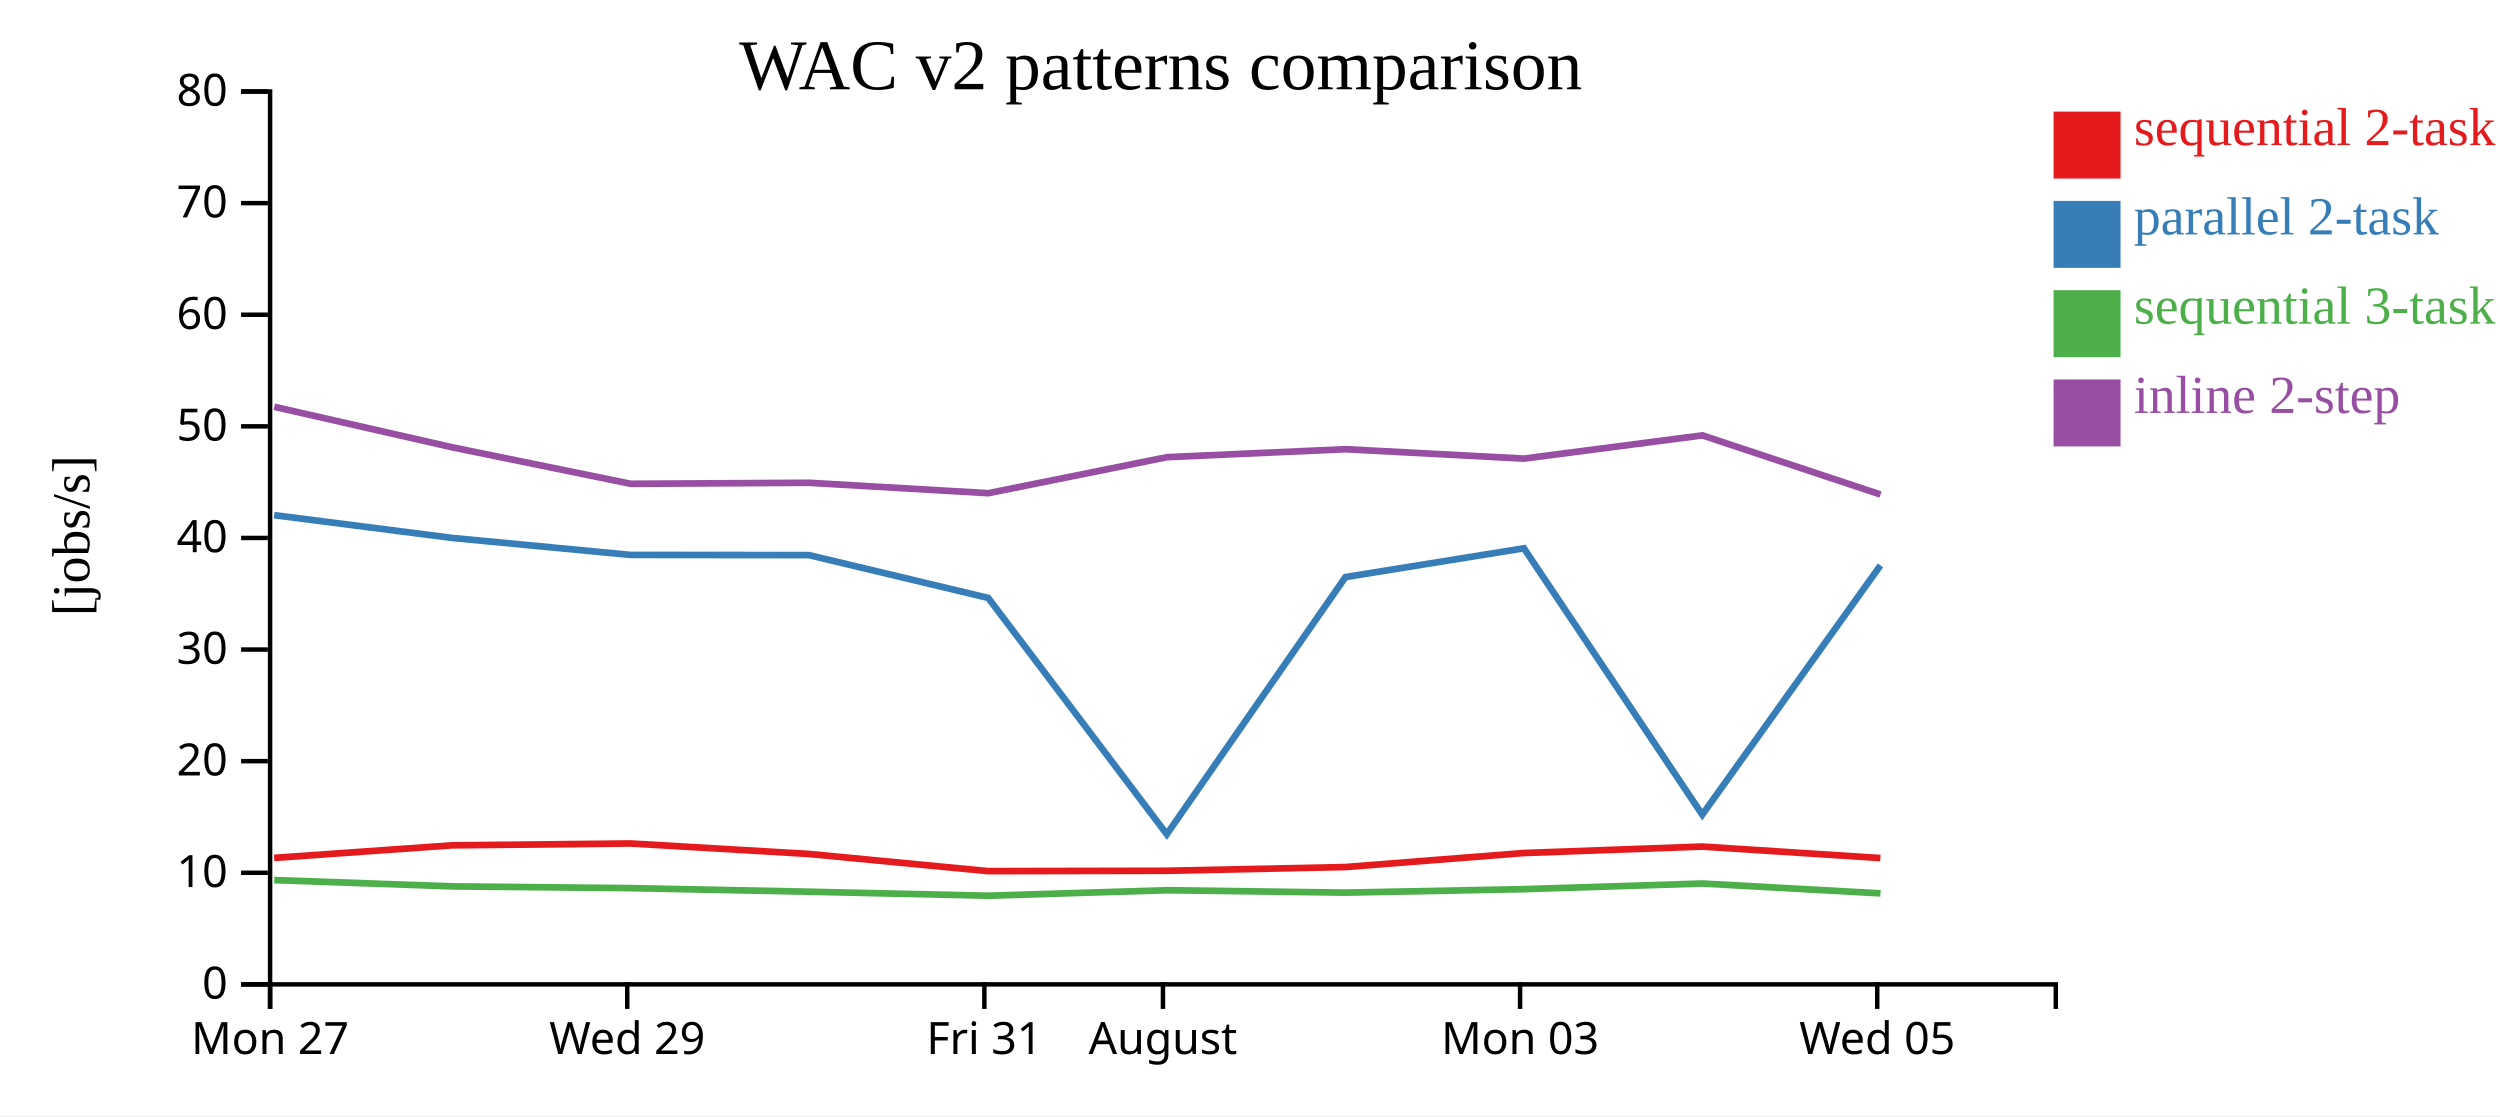
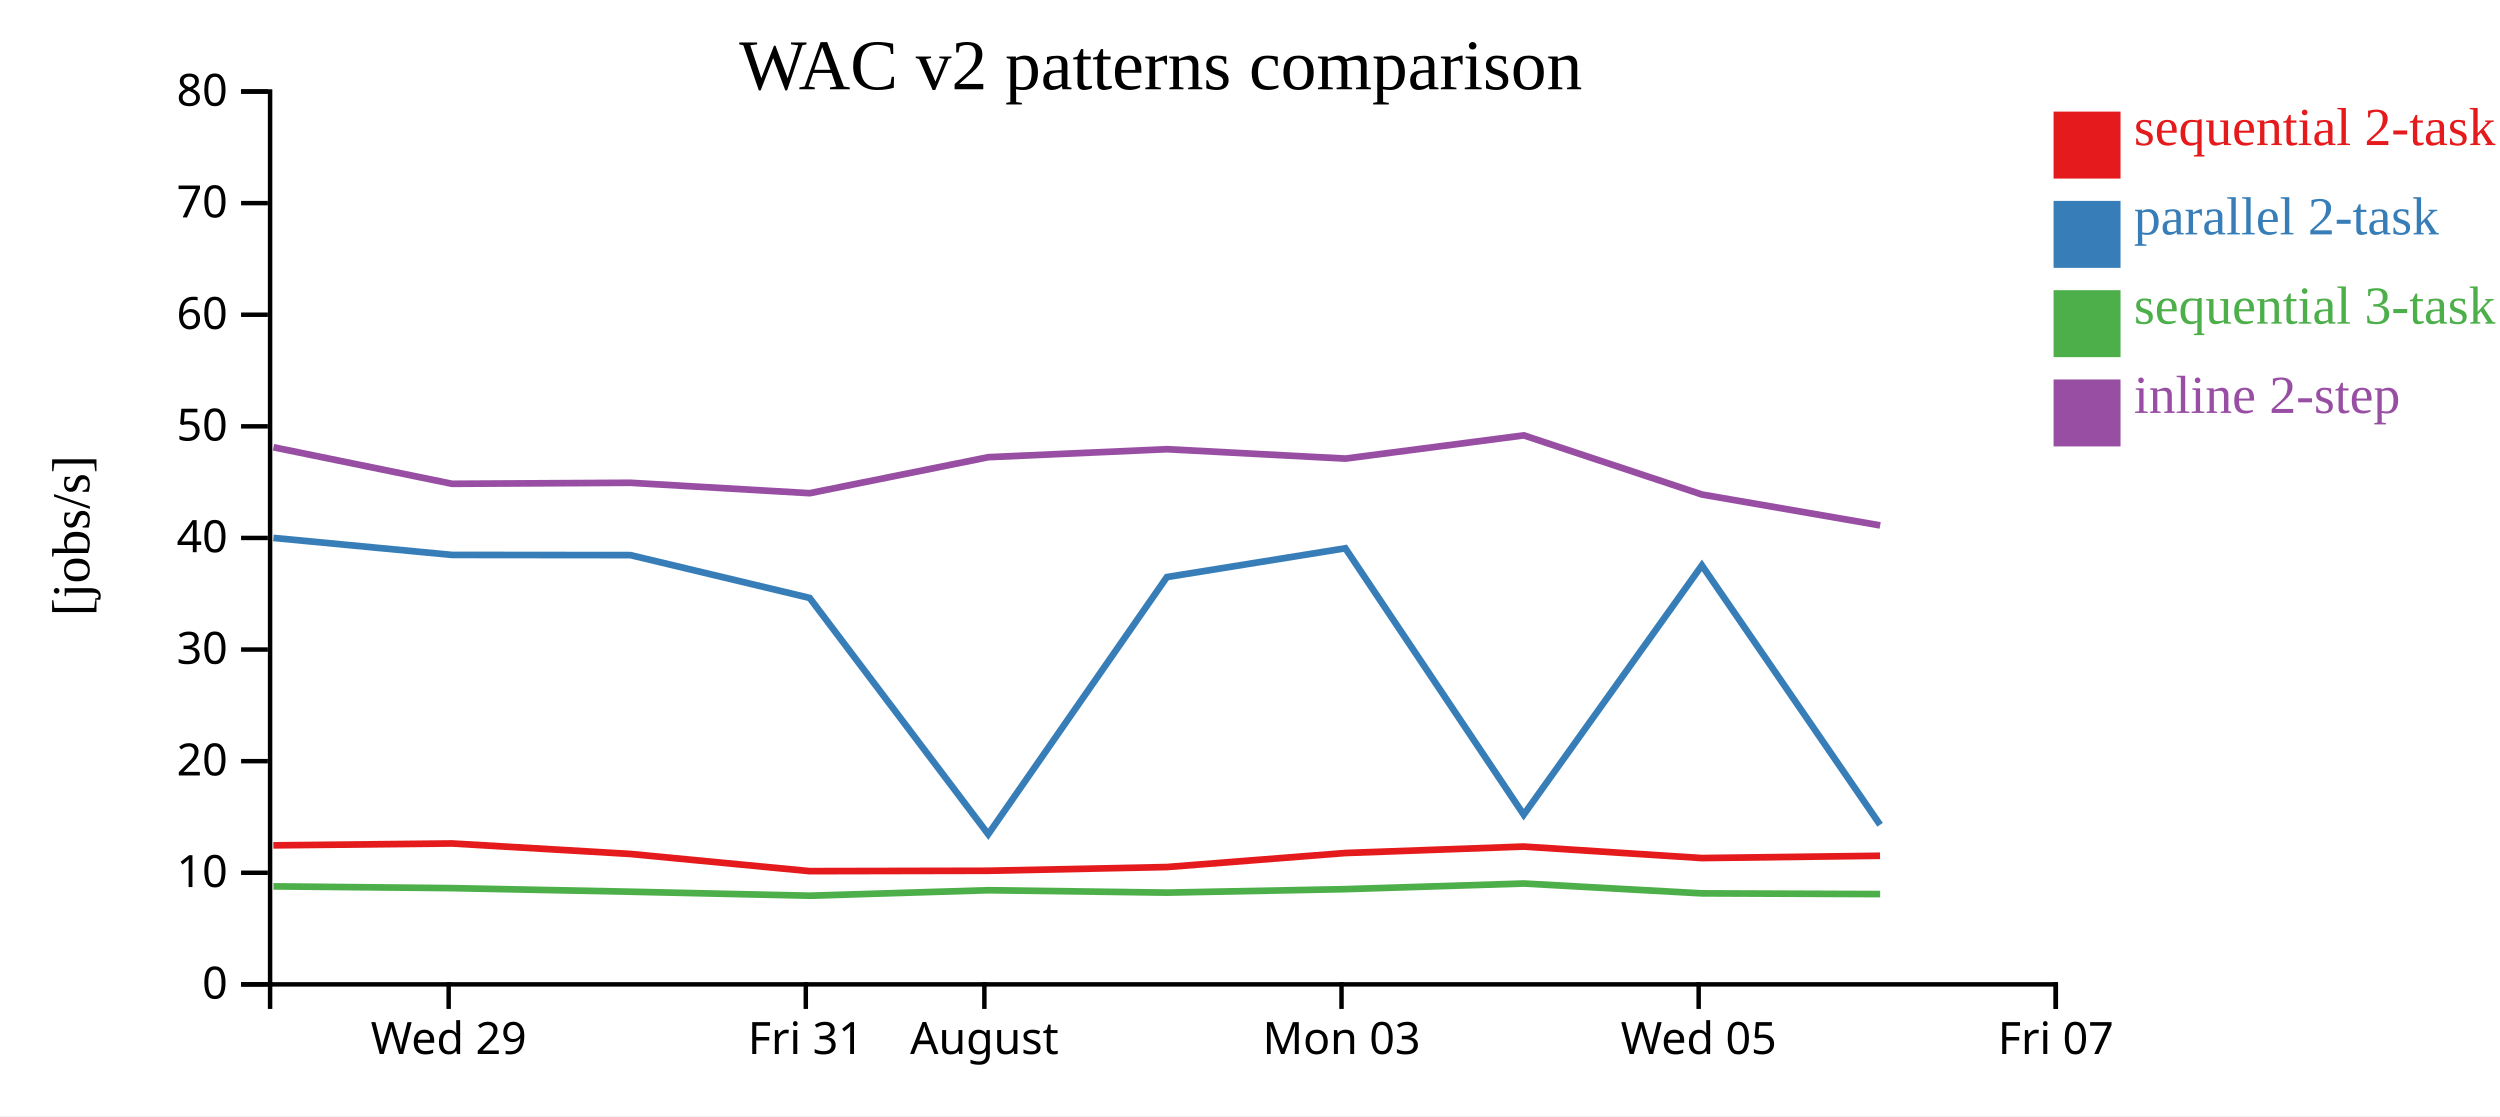
<svg xmlns="http://www.w3.org/2000/svg" width="560" height="250">
  <rect width="100%" height="100%" fill="white" />
  <g transform="translate(60,20)">
    <g transform="translate(0,200)" fill="none" font-size="10" font-family="sans-serif" text-anchor="middle">
      <path class="domain" stroke="currentColor" d="M0.5,6V0.5H400.5V6" />
-       <g class="tick" opacity="1" transform="translate(0.5,0)">
-         <line stroke="currentColor" y2="6" />
-         <text fill="currentColor" y="9" dy="0.71em">Mon 27</text>
-       </g>
-       <g class="tick" opacity="1" transform="translate(80.5,0)">
+       <g class="tick" opacity="1" transform="translate(40.5,0)">
        <line stroke="currentColor" y2="6" />
        <text fill="currentColor" y="9" dy="0.71em">Wed 29</text>
      </g>
-       <g class="tick" opacity="1" transform="translate(160.5,0)">
+       <g class="tick" opacity="1" transform="translate(120.5,0)">
        <line stroke="currentColor" y2="6" />
        <text fill="currentColor" y="9" dy="0.71em">Fri 31</text>
      </g>
-       <g class="tick" opacity="1" transform="translate(200.5,0)">
+       <g class="tick" opacity="1" transform="translate(160.5,0)">
        <line stroke="currentColor" y2="6" />
        <text fill="currentColor" y="9" dy="0.71em">August</text>
      </g>
-       <g class="tick" opacity="1" transform="translate(280.5,0)">
+       <g class="tick" opacity="1" transform="translate(240.5,0)">
        <line stroke="currentColor" y2="6" />
        <text fill="currentColor" y="9" dy="0.71em">Mon 03</text>
      </g>
-       <g class="tick" opacity="1" transform="translate(360.5,0)">
+       <g class="tick" opacity="1" transform="translate(320.5,0)">
        <line stroke="currentColor" y2="6" />
        <text fill="currentColor" y="9" dy="0.71em">Wed 05</text>
+       </g>
+       <g class="tick" opacity="1" transform="translate(400.5,0)">
+         <line stroke="currentColor" y2="6" />
+         <text fill="currentColor" y="9" dy="0.71em">Fri 07</text>
      </g>
    </g>
    <g fill="none" font-size="10" font-family="sans-serif" text-anchor="end">
      <path class="domain" stroke="currentColor" d="M-6,200.5H0.5V0.5H-6" />
      <g class="tick" opacity="1" transform="translate(0,200.5)">
        <line stroke="currentColor" x2="-6" />
        <text fill="currentColor" x="-9" dy="0.32em">0</text>
      </g>
      <g class="tick" opacity="1" transform="translate(0,175.5)">
        <line stroke="currentColor" x2="-6" />
        <text fill="currentColor" x="-9" dy="0.32em">10</text>
      </g>
      <g class="tick" opacity="1" transform="translate(0,150.5)">
        <line stroke="currentColor" x2="-6" />
        <text fill="currentColor" x="-9" dy="0.32em">20</text>
      </g>
      <g class="tick" opacity="1" transform="translate(0,125.5)">
        <line stroke="currentColor" x2="-6" />
        <text fill="currentColor" x="-9" dy="0.32em">30</text>
      </g>
      <g class="tick" opacity="1" transform="translate(0,100.5)">
        <line stroke="currentColor" x2="-6" />
        <text fill="currentColor" x="-9" dy="0.32em">40</text>
      </g>
      <g class="tick" opacity="1" transform="translate(0,75.5)">
        <line stroke="currentColor" x2="-6" />
        <text fill="currentColor" x="-9" dy="0.32em">50</text>
      </g>
      <g class="tick" opacity="1" transform="translate(0,50.5)">
        <line stroke="currentColor" x2="-6" />
        <text fill="currentColor" x="-9" dy="0.32em">60</text>
      </g>
      <g class="tick" opacity="1" transform="translate(0,25.5)">
        <line stroke="currentColor" x2="-6" />
        <text fill="currentColor" x="-9" dy="0.32em">70</text>
      </g>
      <g class="tick" opacity="1" transform="translate(0,0.5)">
        <line stroke="currentColor" x2="-6" />
        <text fill="currentColor" x="-9" dy="0.32em">80</text>
      </g>
    </g>
    <text text-anchor="middle" style="font-size: 12px" transform="rotate(-90)" y="-40" x="-100">[jobs/s]</text>
    <text text-anchor="middle" style="font-size: 16px" y="0" x="200">WAC v2 patterns comparison</text>
-     <path class="line" fill="none" stroke="#e41a1c" stroke-width="1.5" d="M1.405,172.169L41.237,169.355L81.236,168.939L121.193,171.285L161.349,175.136L201.351,175.053L241.372,174.218L281.35,171.076L321.301,169.632L361.214,172.205" />
-     <path class="line" fill="none" stroke="#377eb8" stroke-width="1.5" d="M1.414,95.397L41.245,100.494L81.245,104.303L121.201,104.346L161.358,113.936L201.361,166.868L241.382,109.262L281.359,102.814L321.31,162.489L361.223,106.647" />
-     <path class="line" fill="none" stroke="#4daf4a" stroke-width="1.5" d="M1.424,177.138L41.256,178.546L81.257,178.939L121.213,179.746L161.371,180.64L201.372,179.411L241.394,179.949L281.37,179.171L321.32,177.909L361.235,180.113" />
-     <path class="line" fill="none" stroke="#984ea3" stroke-width="1.5" d="M1.429,71.121L41.261,80.188L81.262,88.373L121.219,88.143L161.376,90.476L201.377,82.408L241.399,80.623L281.376,82.728L321.326,77.523L361.241,90.772" />
+     <path class="line" fill="none" stroke="#e41a1c" stroke-width="1.5" d="M1.237,169.355L41.236,168.939L81.193,171.285L121.349,175.136L161.351,175.053L201.372,174.218L241.35,171.076L281.301,169.632L321.214,172.205L361.133,171.696" />
+     <path class="line" fill="none" stroke="#377eb8" stroke-width="1.5" d="M1.245,100.494L41.245,104.303L81.201,104.346L121.358,113.936L161.361,166.868L201.382,109.262L241.359,102.814L281.31,162.489L321.223,106.647L361.141,164.753" />
+     <path class="line" fill="none" stroke="#4daf4a" stroke-width="1.5" d="M1.256,178.546L41.257,178.939L81.213,179.746L121.371,180.64L161.372,179.411L201.394,179.949L241.37,179.171L281.32,177.909L321.235,180.113L361.153,180.275" />
+     <path class="line" fill="none" stroke="#984ea3" stroke-width="1.5" d="M1.261,80.188L41.262,88.373L81.219,88.143L121.376,90.476L161.377,82.408L201.399,80.623L241.376,82.728L281.326,77.523L321.241,90.772L361.159,97.692" />
    <rect class="dot" x="400" y="5" width="15" height="15" style="fill: #e41a1c;" />
    <rect class="dot" x="400" y="25" width="15" height="15" style="fill: #377eb8;" />
    <rect class="dot" x="400" y="45" width="15" height="15" style="fill: #4daf4a;" />
    <rect class="dot" x="400" y="65" width="15" height="15" style="fill: #984ea3;" />
    <text class="label" x="418" y="12.5" style="fill: #e41a1c; alignment-baseline: middle;" text-anchor="left">sequential 2-task</text>
    <text class="label" x="418" y="32.5" style="fill: #377eb8; alignment-baseline: middle;" text-anchor="left">parallel 2-task</text>
    <text class="label" x="418" y="52.5" style="fill: #4daf4a; alignment-baseline: middle;" text-anchor="left">sequential 3-task</text>
    <text class="label" x="418" y="72.5" style="fill: #984ea3; alignment-baseline: middle;" text-anchor="left">inline 2-step</text>
  </g>
</svg>
